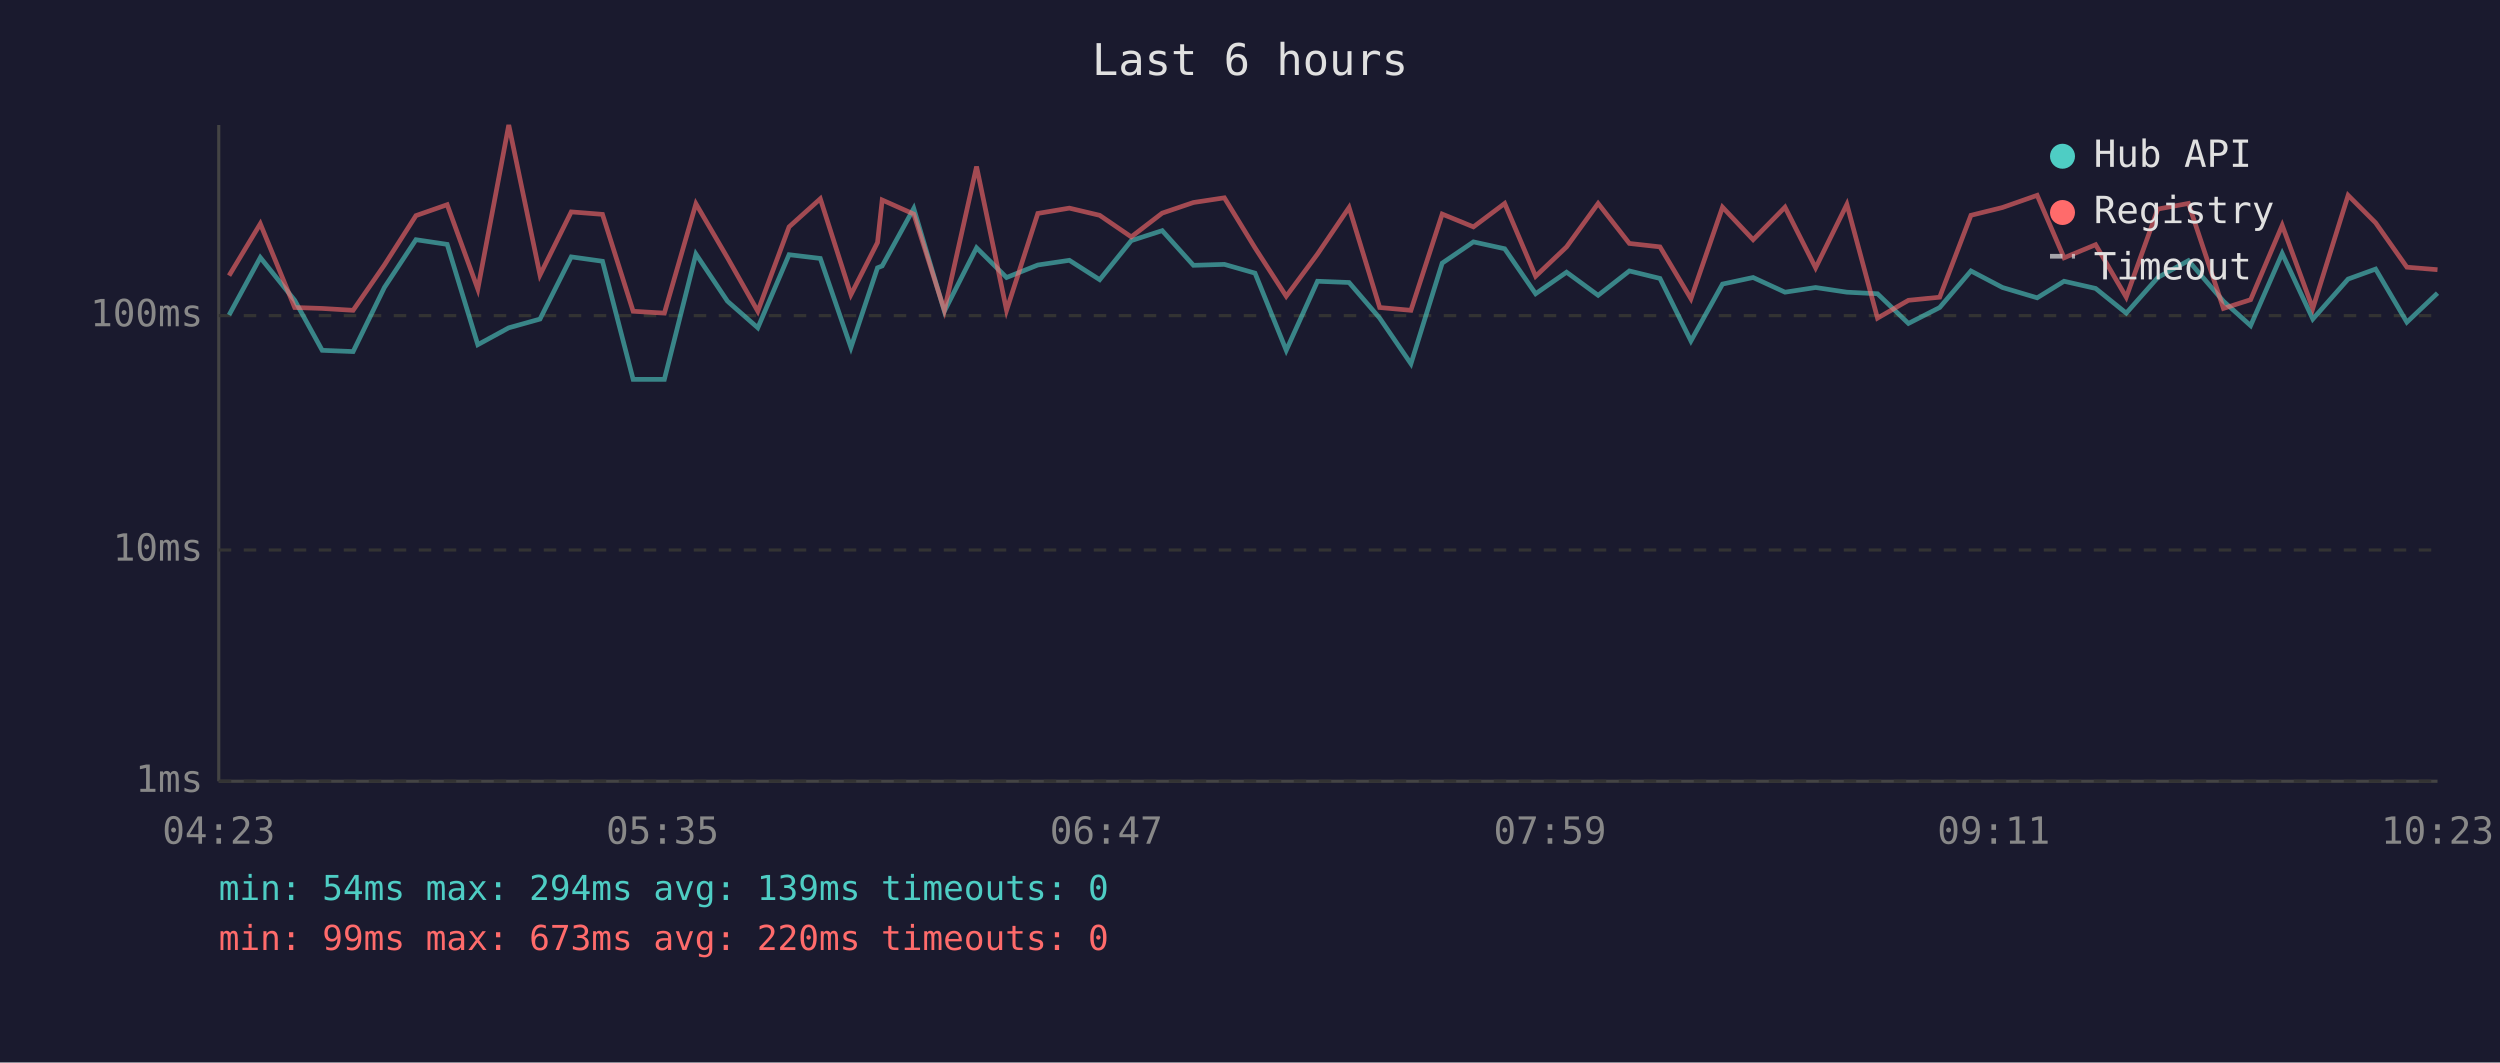
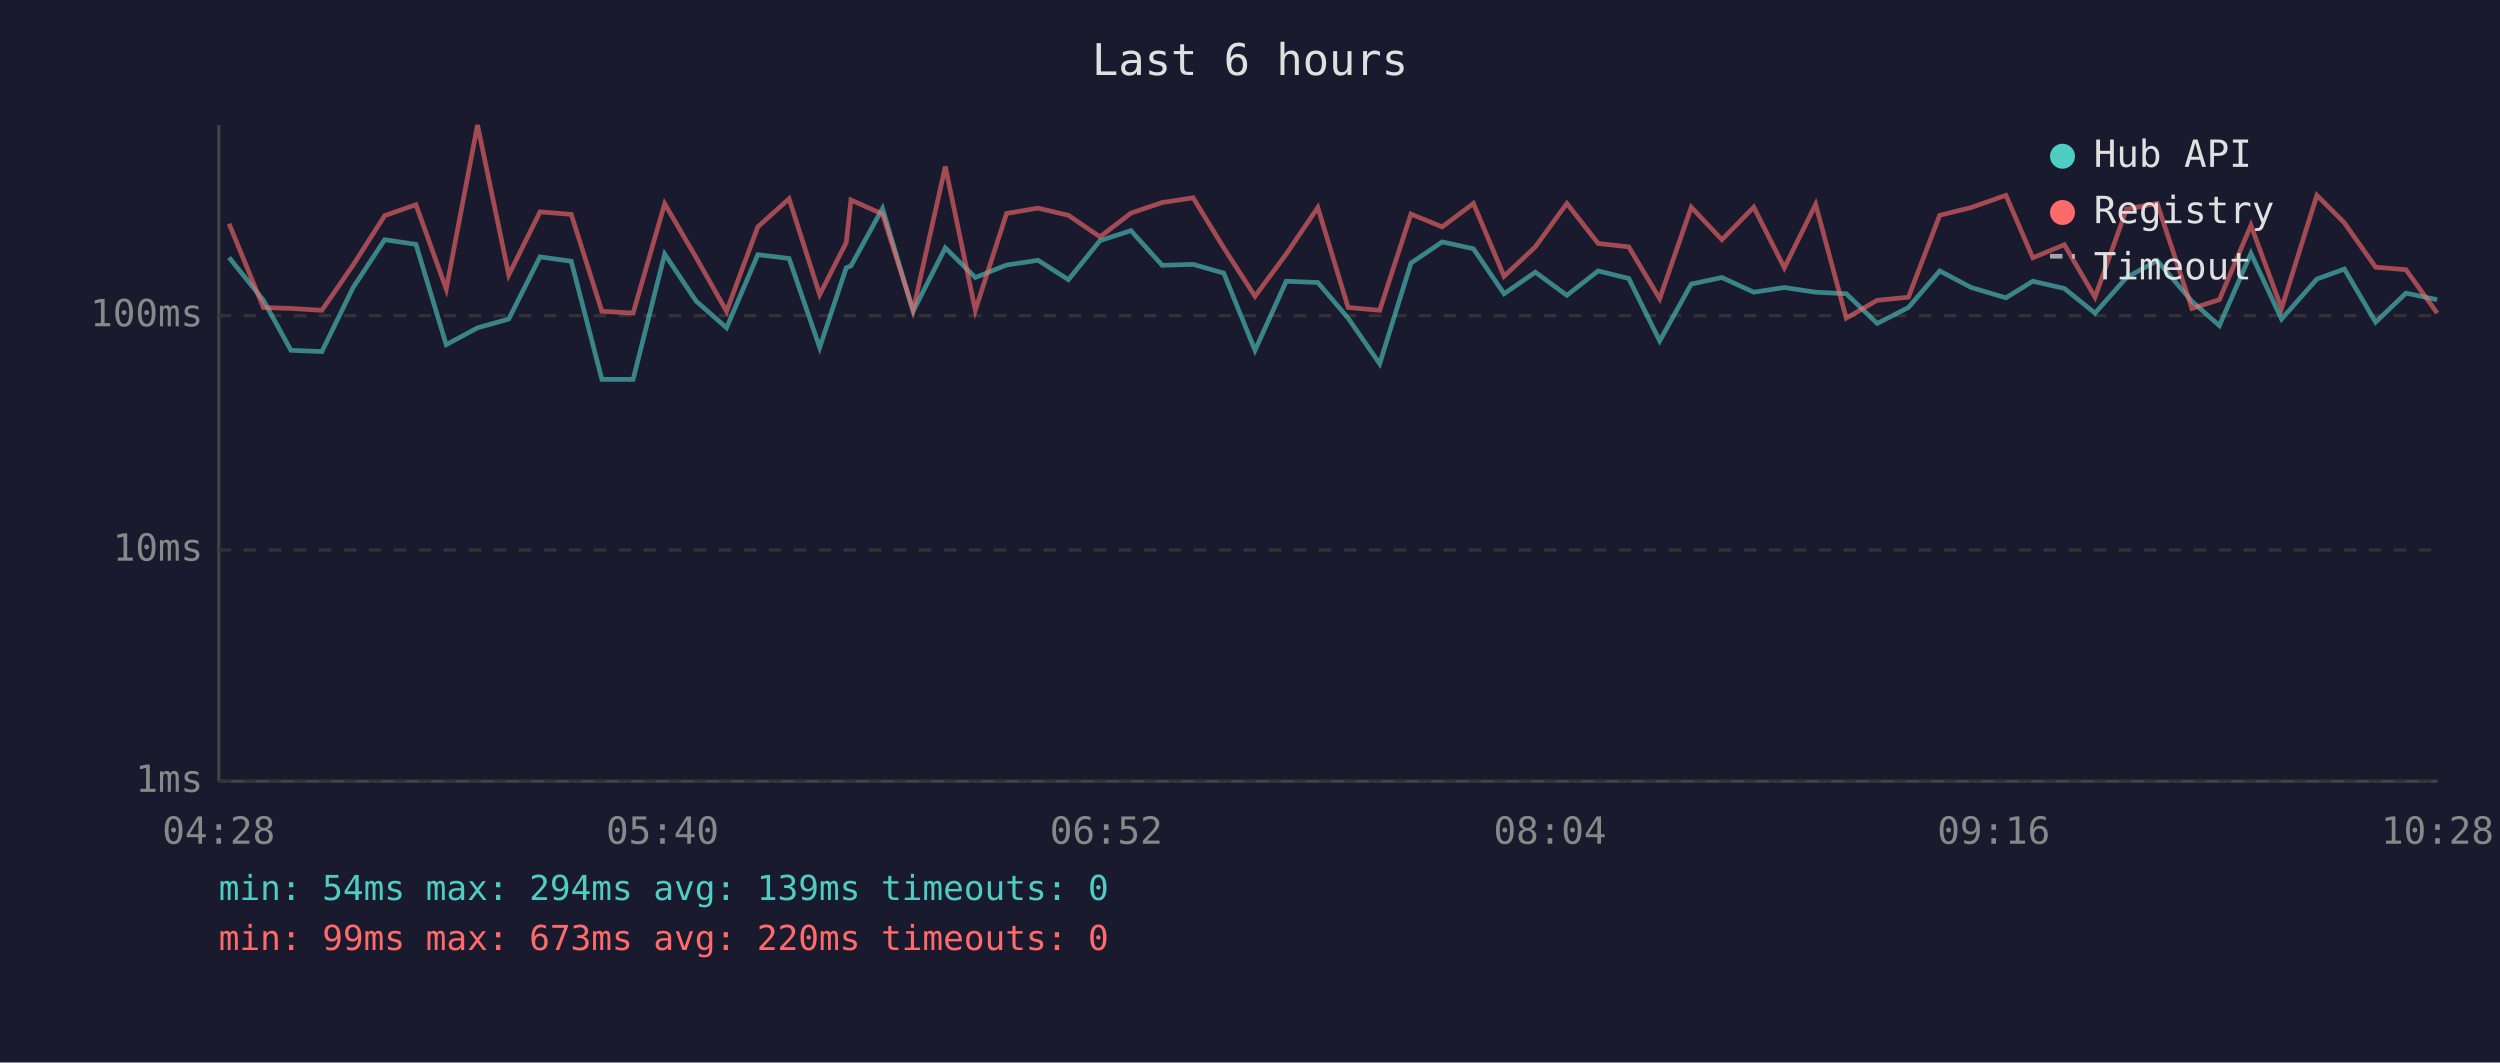
<svg xmlns="http://www.w3.org/2000/svg" viewBox="0 0 800 340" font-family="monospace" font-size="12">
  <rect width="800" height="340" fill="#1a1a2e" />
  <text x="400" y="24" fill="#e0e0e0" font-size="14" text-anchor="middle">Last 6 hours</text>
  <line x1="70" y1="40" x2="70" y2="250" stroke="#444" stroke-width="1" />
  <line x1="70" y1="250" x2="780" y2="250" stroke="#444" stroke-width="1" />
  <line x1="70" y1="250" x2="780" y2="250" stroke="#333" stroke-width="1" stroke-dasharray="4" />
  <text x="65" y="250" fill="#888" text-anchor="end" dominant-baseline="middle">1ms</text>
  <line x1="70" y1="176" x2="780" y2="176" stroke="#333" stroke-width="1" stroke-dasharray="4" />
  <text x="65" y="176" fill="#888" text-anchor="end" dominant-baseline="middle">10ms</text>
  <line x1="70" y1="101" x2="780" y2="101" stroke="#333" stroke-width="1" stroke-dasharray="4" />
  <text x="65" y="101" fill="#888" text-anchor="end" dominant-baseline="middle">100ms</text>
-   <text x="70" y="270" fill="#888" text-anchor="middle">04:23</text>
-   <text x="212" y="270" fill="#888" text-anchor="middle">05:35</text>
-   <text x="354" y="270" fill="#888" text-anchor="middle">06:47</text>
-   <text x="496" y="270" fill="#888" text-anchor="middle">07:59</text>
-   <text x="638" y="270" fill="#888" text-anchor="middle">09:11</text>
-   <text x="780" y="270" fill="#888" text-anchor="middle">10:23</text>
-   <polyline points="73.3,100.8 83.3,82.4 94.3,96.1 103.1,112.1 113.0,112.5 123.0,92.0 133.1,76.7 143.1,78.2 152.9,110.3 162.8,104.9 172.8,102.1 182.8,82.2 192.8,83.6 202.6,121.4 212.6,121.4 222.7,81.3 232.8,96.4 242.5,104.9 252.5,81.5 262.5,82.7 272.3,111.2 280.8,85.7 282.3,85.1 292.4,66.7 302.2,99.6 312.5,79.3 322.1,88.8 332.1,84.8 342.2,83.3 351.9,89.5 362.0,77.0 371.9,73.8 381.9,84.9 391.8,84.6 401.6,87.4 411.6,112.1 421.6,90.0 431.7,90.4 441.5,101.8 451.5,116.4 461.5,84.2 471.5,77.4 481.5,79.6 491.4,94.0 501.3,87.1 511.4,94.5 521.4,86.7 531.2,89.1 541.1,109.1 551.2,90.9 561.0,88.8 571.2,93.5 581.0,92.0 591.0,93.5 600.8,94.0 610.7,103.5 620.7,98.4 630.7,86.7 640.8,92.0 651.9,95.3 660.5,90.0 670.6,92.3 680.4,100.2 690.5,88.8 700.3,83.4 711.5,96.4 720.2,104.2 730.3,81.1 740.1,102.1 751.4,89.3 760.2,86.1 770.2,103.1 780.0,93.8" fill="none" stroke="#4ecdc4" stroke-width="1.5" opacity="0.6" />
-   <polyline points="73.3,88.2 83.3,71.6 94.3,98.4 103.1,98.7 113.0,99.3 123.0,84.8 133.1,69.0 143.1,65.5 152.9,92.5 162.8,40.0 172.8,88.0 182.8,67.8 192.8,68.6 202.6,99.6 212.6,100.2 222.7,65.2 232.8,82.5 242.5,99.6 252.5,72.6 262.5,63.6 272.3,94.3 280.8,77.6 282.3,64.0 292.4,68.5 302.2,99.3 312.5,53.3 322.1,99.3 332.1,68.3 342.2,66.6 351.9,68.9 362.0,75.8 371.9,68.2 381.9,64.8 391.8,63.3 401.6,79.3 411.6,94.8 421.6,81.3 431.7,66.4 441.5,98.4 451.5,99.3 461.5,68.5 471.5,72.6 481.5,65.1 491.4,88.4 501.3,79.0 511.4,65.1 521.4,77.9 531.2,79.0 541.1,95.6 551.2,66.3 561.0,76.7 571.2,66.3 581.0,85.7 591.0,65.4 600.8,101.8 610.7,96.1 620.7,95.1 630.7,68.9 640.8,66.4 651.9,62.5 660.5,82.5 670.6,78.3 680.4,95.1 690.5,66.9 700.3,65.1 711.5,98.7 720.2,95.9 730.3,72.1 740.1,98.7 751.4,62.5 760.2,71.3 770.2,85.5 780.0,86.3" fill="none" stroke="#ff6b6b" stroke-width="1.5" opacity="0.6" />
+   <text x="70" y="270" fill="#888" text-anchor="middle">04:28</text>
+   <text x="212" y="270" fill="#888" text-anchor="middle">05:40</text>
+   <text x="354" y="270" fill="#888" text-anchor="middle">06:52</text>
+   <text x="496" y="270" fill="#888" text-anchor="middle">08:04</text>
+   <text x="638" y="270" fill="#888" text-anchor="middle">09:16</text>
+   <text x="780" y="270" fill="#888" text-anchor="middle">10:28</text>
+   <polyline points="73.3,82.4 84.3,96.1 93.1,112.1 103.0,112.5 113.0,92.0 123.1,76.7 133.1,78.2 142.8,110.3 152.8,104.9 162.8,102.1 172.8,82.2 182.8,83.6 192.6,121.4 202.6,121.4 212.7,81.3 222.8,96.4 232.5,104.9 242.5,81.5 252.5,82.7 262.3,111.2 270.8,85.7 272.3,85.1 282.4,66.7 292.2,99.6 302.5,79.3 312.1,88.8 322.1,84.8 332.2,83.3 341.9,89.5 352.0,77.0 361.9,73.8 371.9,84.9 381.8,84.6 391.6,87.4 401.6,112.1 411.6,90.0 421.7,90.4 431.4,101.8 441.5,116.4 451.5,84.2 461.5,77.4 471.5,79.6 481.3,94.0 491.3,87.1 501.4,94.5 511.4,86.7 521.2,89.1 531.1,109.1 541.2,90.9 551.0,88.8 561.2,93.5 571.0,92.0 581.0,93.5 590.8,94.0 600.7,103.5 610.7,98.4 620.7,86.7 630.8,92.0 641.9,95.3 650.5,90.0 660.6,92.3 670.4,100.2 680.5,88.8 690.3,83.4 701.4,96.4 710.2,104.2 720.3,81.1 730.1,102.1 741.4,89.3 750.2,86.1 760.2,103.1 769.9,93.8 779.9,95.9" fill="none" stroke="#4ecdc4" stroke-width="1.5" opacity="0.6" />
+   <polyline points="73.3,71.6 84.3,98.4 93.1,98.7 103.0,99.3 113.0,84.8 123.1,69.0 133.1,65.5 142.8,92.5 152.8,40.0 162.8,88.0 172.8,67.8 182.8,68.6 192.6,99.6 202.6,100.2 212.7,65.2 222.8,82.5 232.5,99.6 242.5,72.6 252.5,63.6 262.3,94.3 270.8,77.6 272.3,64.0 282.4,68.5 292.2,99.3 302.5,53.3 312.1,99.3 322.1,68.3 332.2,66.6 341.9,68.9 352.0,75.8 361.9,68.2 371.9,64.8 381.8,63.3 391.6,79.3 401.6,94.8 411.6,81.3 421.7,66.4 431.4,98.4 441.5,99.3 451.5,68.5 461.5,72.6 471.5,65.1 481.3,88.4 491.3,79.0 501.4,65.1 511.4,77.9 521.2,79.0 531.1,95.6 541.2,66.3 551.0,76.7 561.2,66.3 571.0,85.7 581.0,65.4 590.8,101.8 600.7,96.1 610.7,95.1 620.7,68.9 630.8,66.4 641.9,62.5 650.5,82.5 660.6,78.3 670.4,95.1 680.5,66.9 690.3,65.1 701.4,98.7 710.2,95.9 720.3,72.1 730.1,98.7 741.4,62.5 750.2,71.3 760.2,85.5 769.9,86.3 779.9,100.2" fill="none" stroke="#ff6b6b" stroke-width="1.5" opacity="0.6" />
  <circle cx="660" cy="50" r="4" fill="#4ecdc4" />
  <text x="670" y="50" fill="#e0e0e0" dominant-baseline="middle">Hub API</text>
  <circle cx="660" cy="68" r="4" fill="#ff6b6b" />
  <text x="670" y="68" fill="#e0e0e0" dominant-baseline="middle">Registry</text>
  <line x1="656" y1="82" x2="664" y2="82" stroke="#e0e0e0" stroke-width="1.5" stroke-dasharray="4,3" opacity="0.7" />
  <text x="670" y="86" fill="#e0e0e0" dominant-baseline="middle">Timeout</text>
  <text x="70" y="288" fill="#4ecdc4" font-size="11">min: 54ms  max: 294ms  avg: 139ms  timeouts: 0</text>
  <text x="70" y="304" fill="#ff6b6b" font-size="11">min: 99ms  max: 673ms  avg: 220ms  timeouts: 0</text>
</svg>
